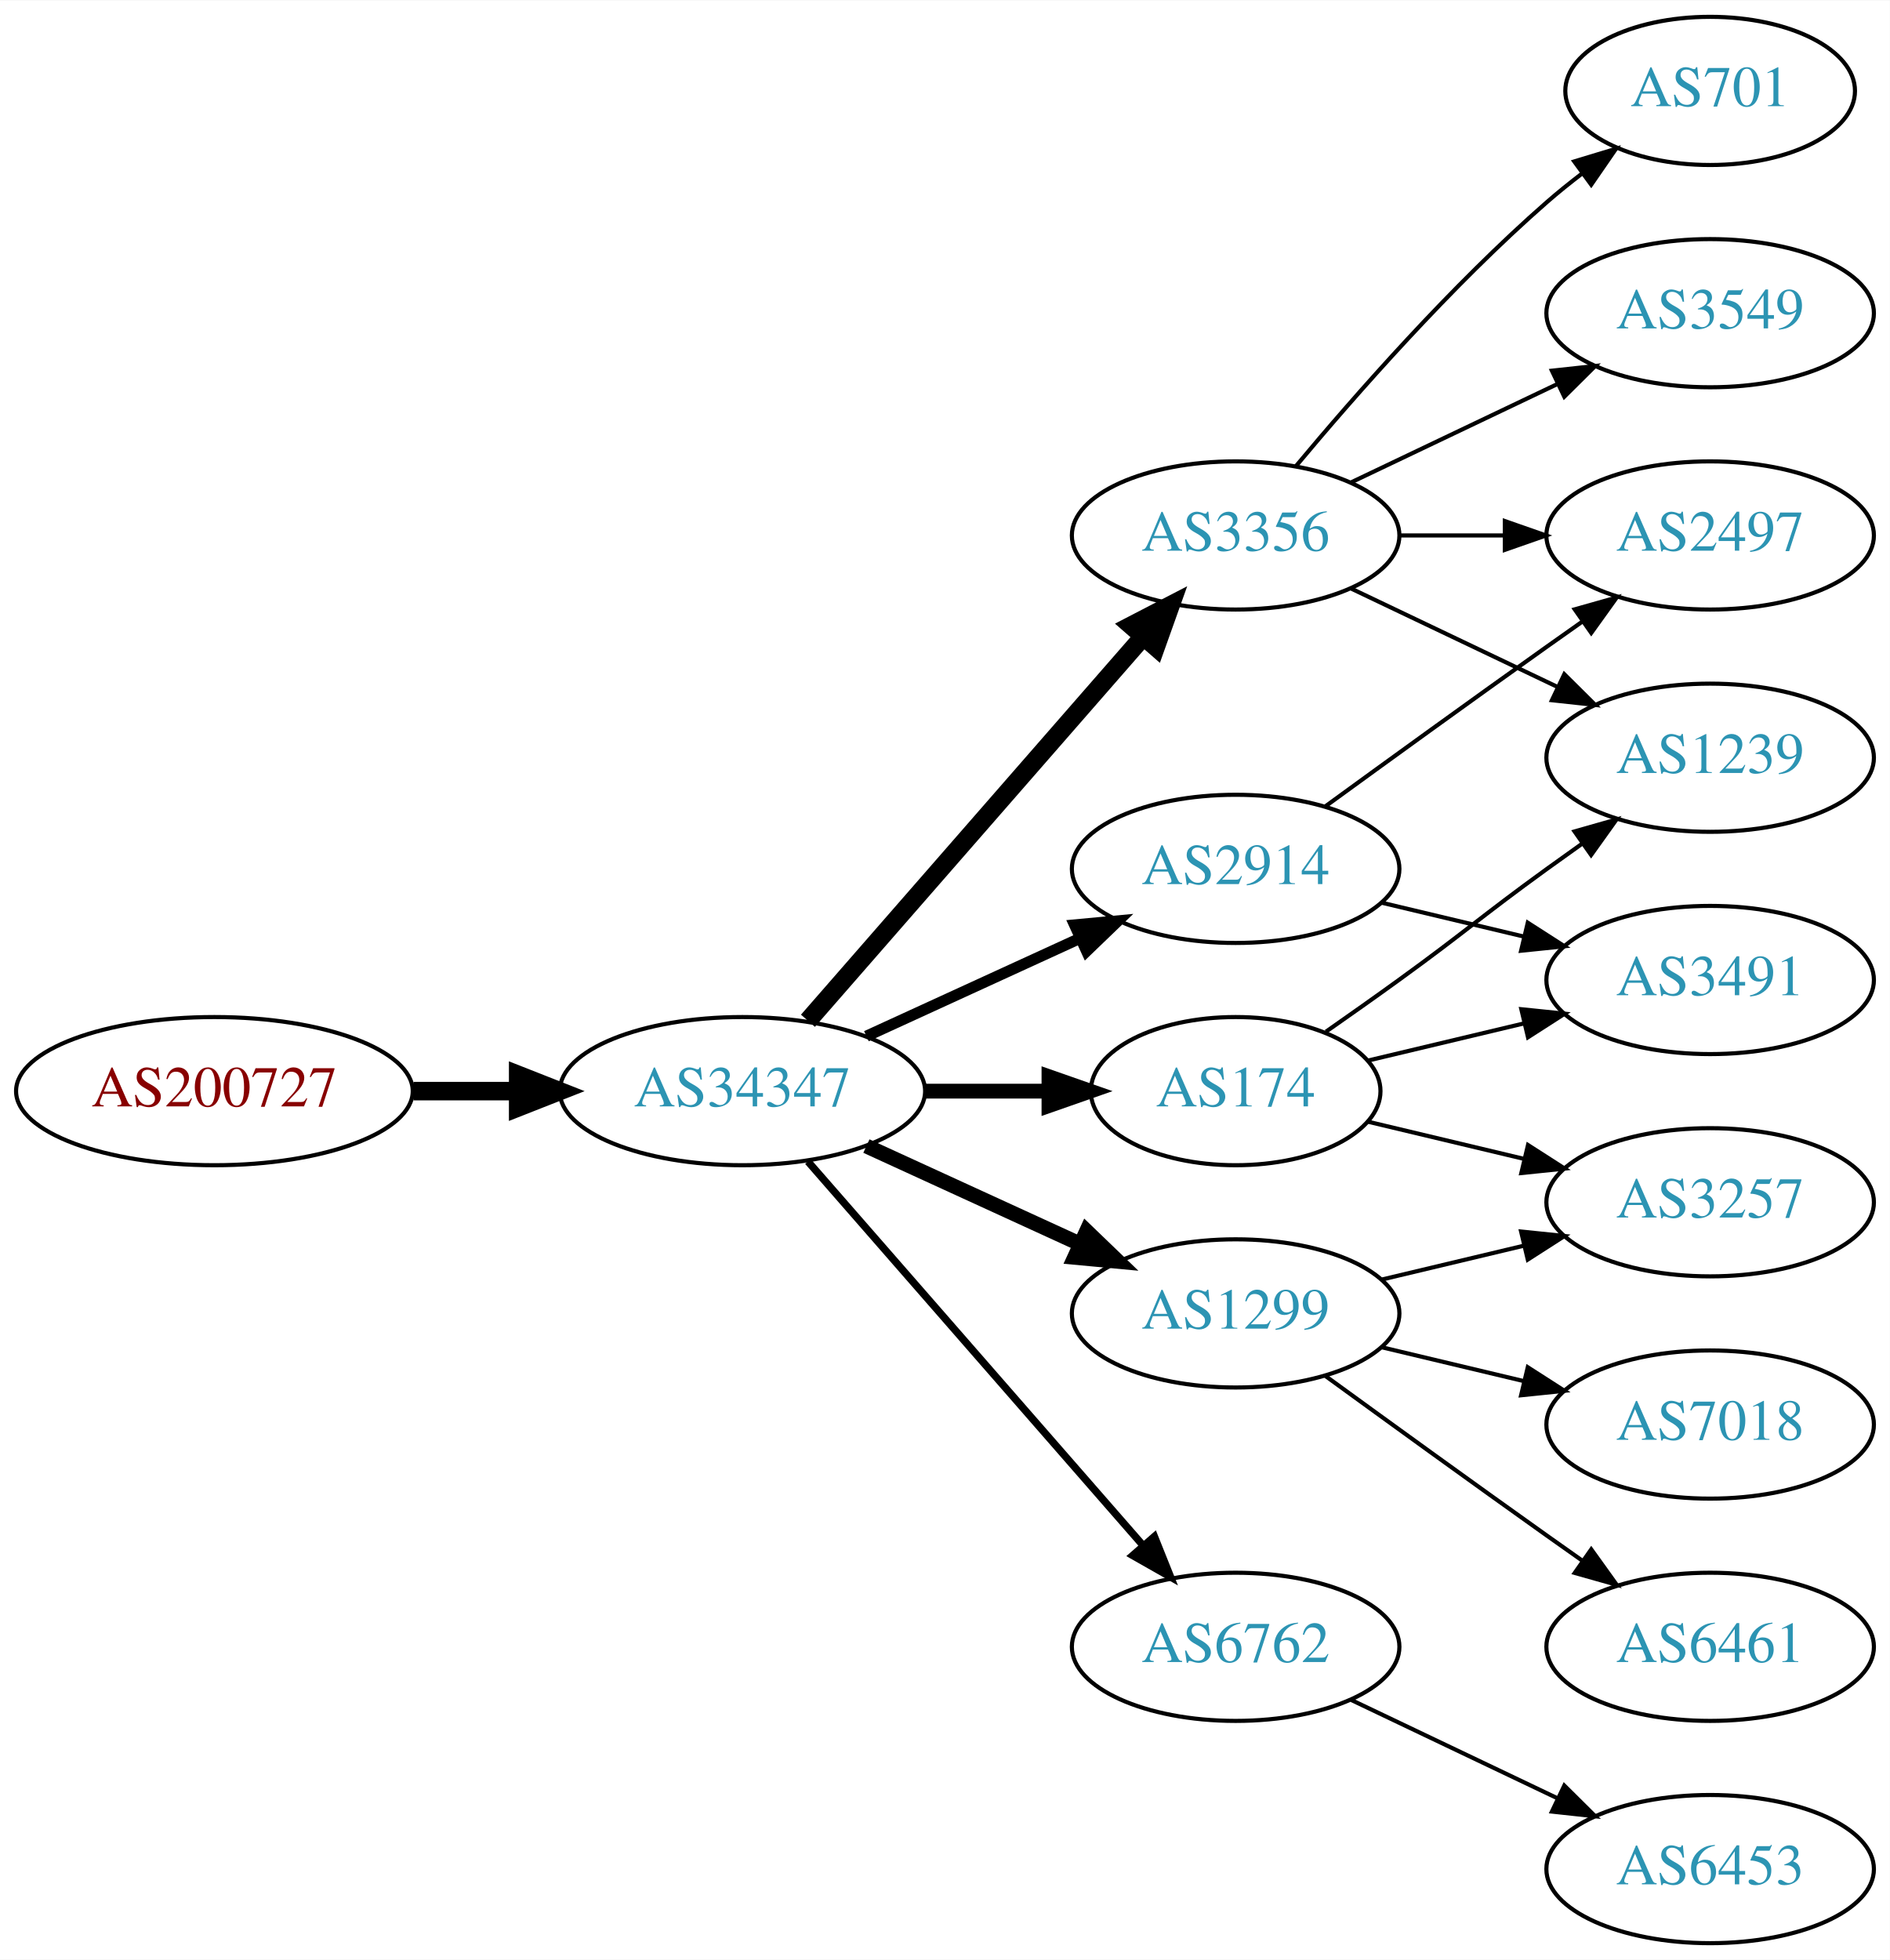
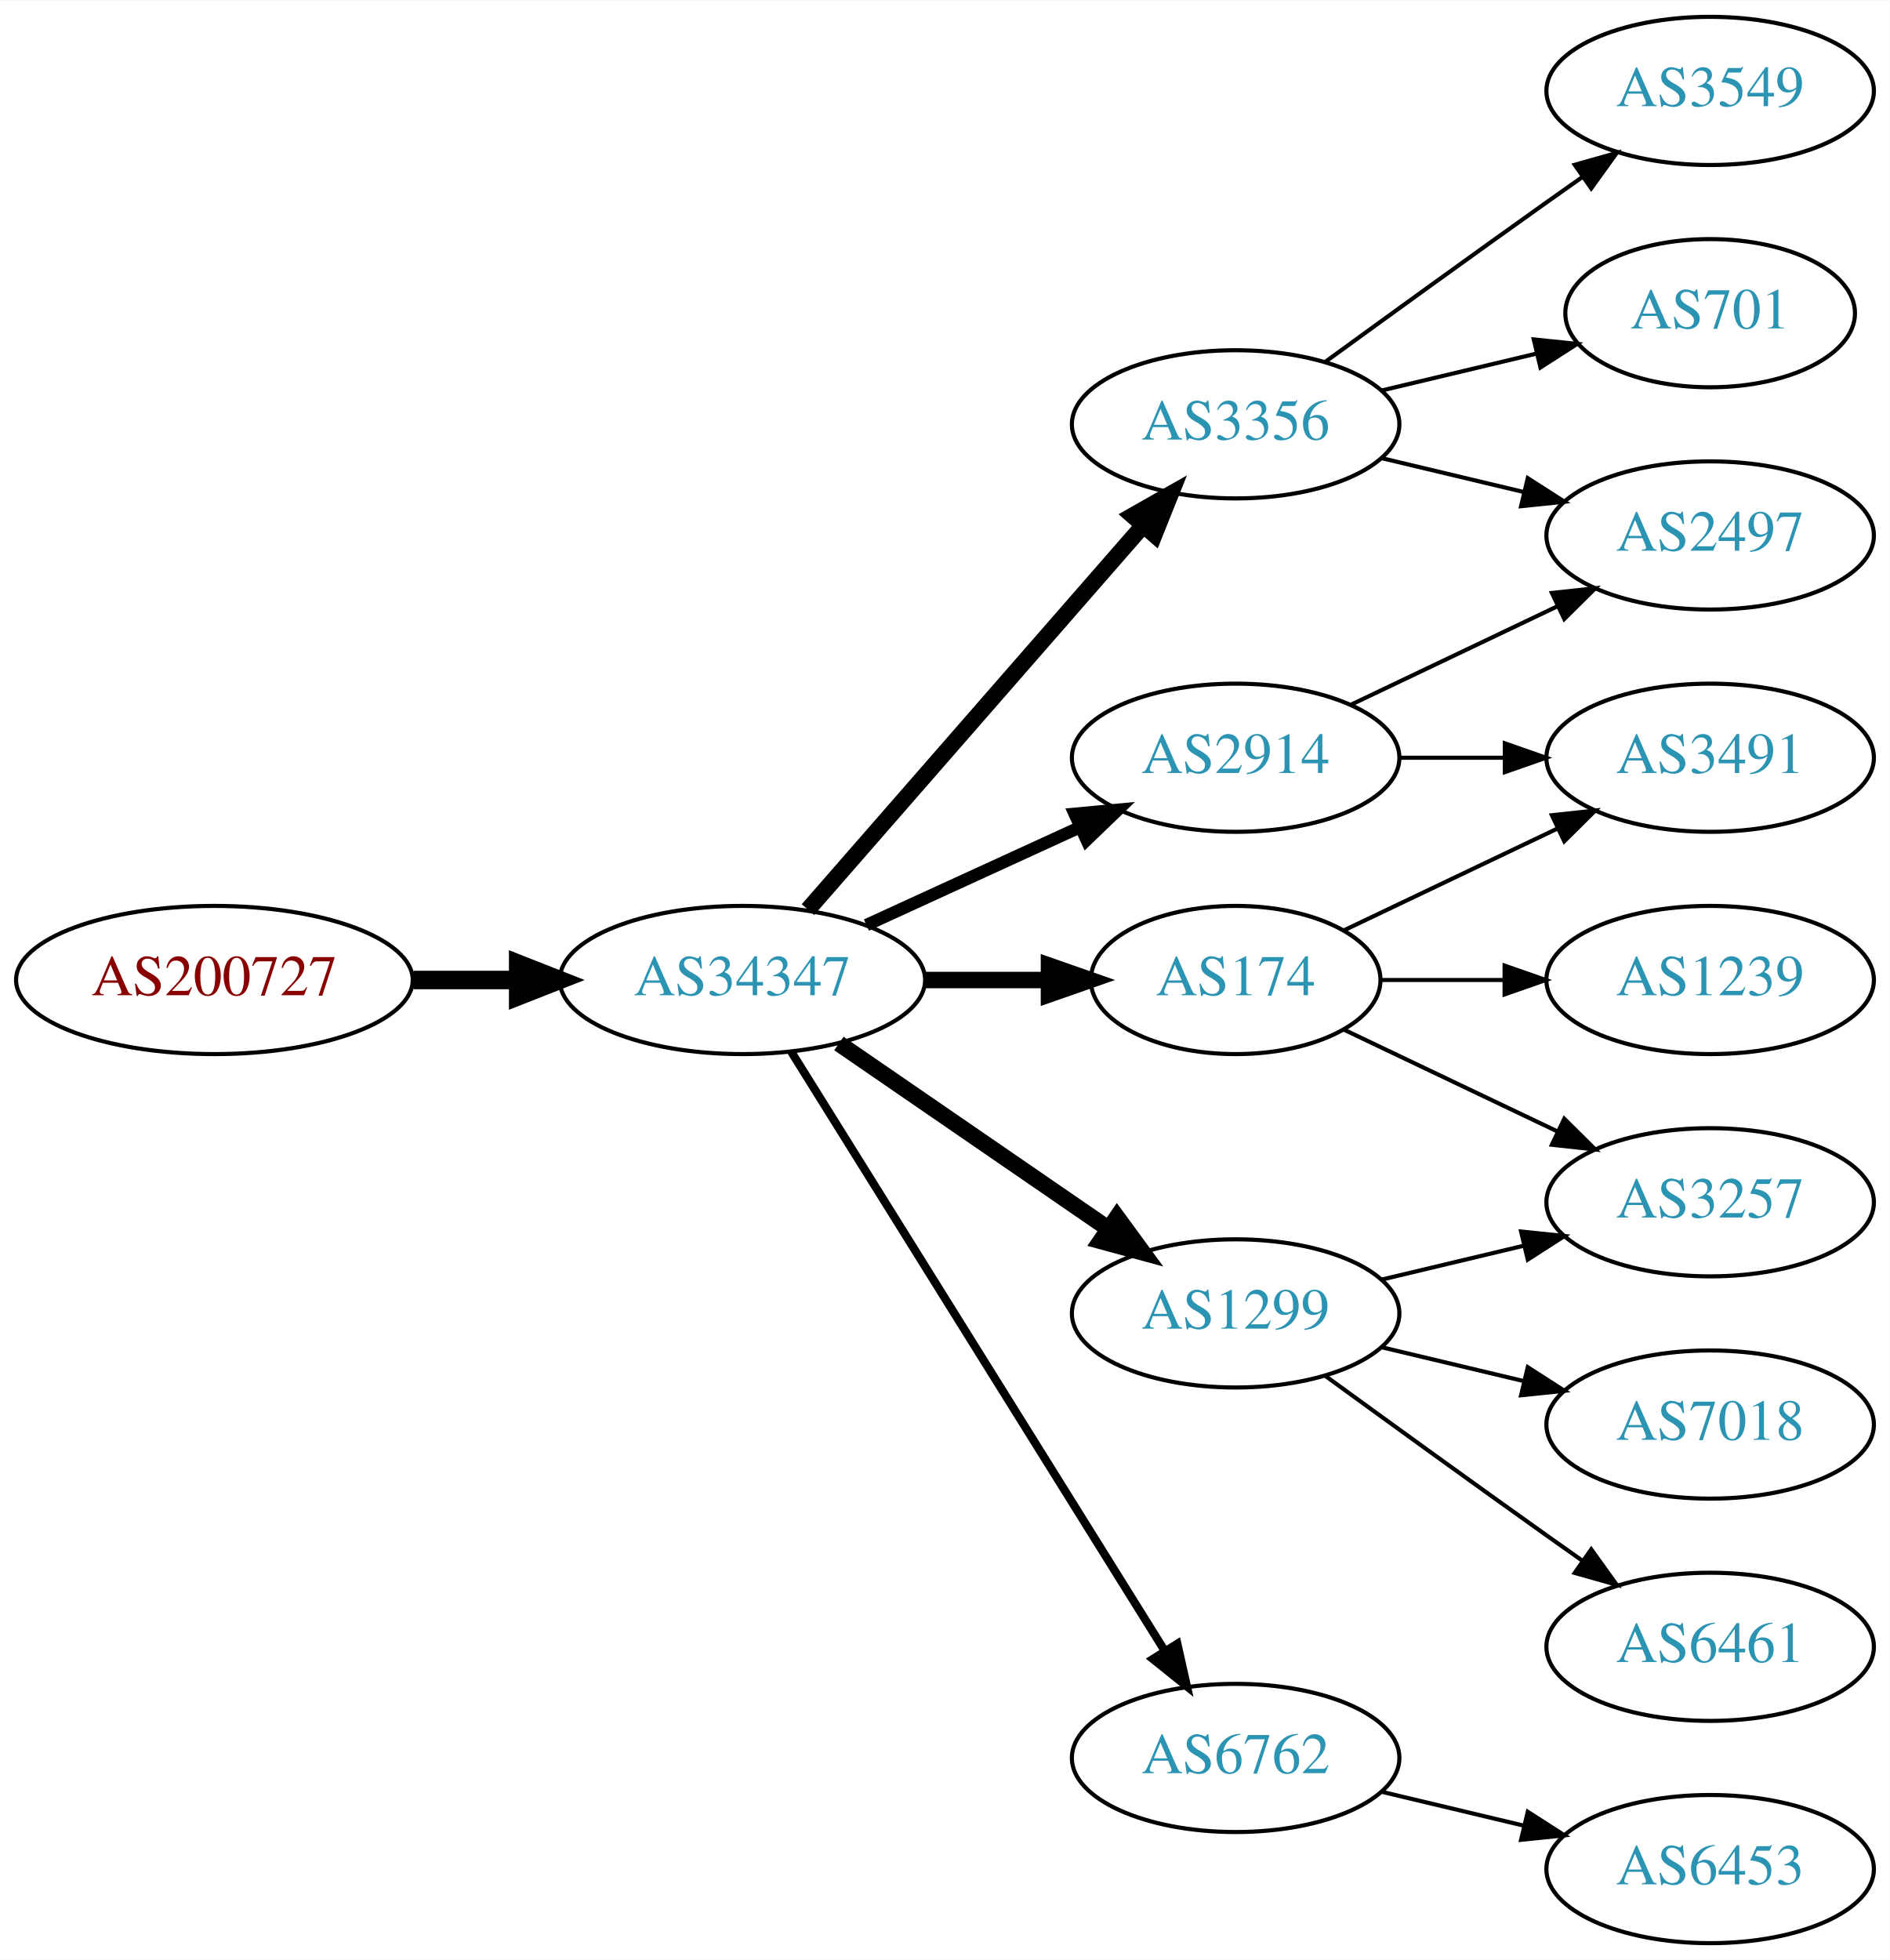
<svg xmlns="http://www.w3.org/2000/svg" xmlns:xlink="http://www.w3.org/1999/xlink" width="459pt" height="476pt" viewBox="0.00 0.00 459.17 476.00">
  <g id="graph0" class="graph" transform="scale(1 1) rotate(0) translate(4 472)">
    <polygon fill="white" stroke="none" points="-4,4 -4,-472 455.17,-472 455.17,4 -4,4" />
    <g id="node1" class="node">
      <g id="a_node1">
        <a xlink:href="/asn/200727" xlink:title="AS200727 ~ Kommunalbetriebe Rinn GmbH [AT]">
-           <ellipse fill="#ffffff" stroke="black" cx="48.096" cy="-207" rx="48.192" ry="18" />
-           <text text-anchor="middle" x="48.096" y="-203.3" font-family="Times,serif" font-size="14.00" fill="#880000">AS200727</text>
+           <ellipse fill="#ffffff" stroke="black" cx="48.096" cy="-234" rx="48.192" ry="18" />
+           <text text-anchor="middle" x="48.096" y="-230.3" font-family="Times,serif" font-size="14.00" fill="#880000">AS200727</text>
        </a>
      </g>
    </g>
    <g id="node2" class="node">
      <g id="a_node2">
        <a xlink:href="/asn/34347" xlink:title="AS34347 ~ Stadtwerke Hall in Tirol GmbH [AT]">
-           <ellipse fill="#ffffff" stroke="black" cx="176.388" cy="-207" rx="44.393" ry="18" />
-           <text text-anchor="middle" x="176.388" y="-203.3" font-family="Times,serif" font-size="14.00" fill="#2c94b3">AS34347</text>
+           <ellipse fill="#ffffff" stroke="black" cx="176.388" cy="-234" rx="44.393" ry="18" />
+           <text text-anchor="middle" x="176.388" y="-230.3" font-family="Times,serif" font-size="14.00" fill="#2c94b3">AS34347</text>
        </a>
      </g>
    </g>
    <g id="edge1" class="edge">
-       <path fill="none" stroke="black" stroke-width="4.5" d="M96.481,-207C104.742,-207 113.386,-207 121.799,-207" />
-       <polygon fill="black" stroke="black" stroke-width="4.5" points="121.904,-210.938 131.904,-207 121.904,-203.063 121.904,-210.938" />
+       <path fill="none" stroke="black" stroke-width="4.5" d="M96.481,-234C104.742,-234 113.386,-234 121.799,-234" />
+       <polygon fill="black" stroke="black" stroke-width="4.5" points="121.904,-237.938 131.904,-234 121.904,-230.063 121.904,-237.938" />
    </g>
    <g id="node3" class="node">
      <g id="a_node3">
-         <a xlink:href="/asn/3356" xlink:title="AS3356 ~ Level 3 Parent, LLC [US]">
-           <ellipse fill="#ffffff" stroke="black" cx="296.23" cy="-342" rx="39.794" ry="18" />
-           <text text-anchor="middle" x="296.23" y="-338.3" font-family="Times,serif" font-size="14.00" fill="#2c94b3">AS3356</text>
+         <a xlink:href="/asn/2914" xlink:title="AS2914 ~ NTT America, Inc. [US]">
+           <ellipse fill="#ffffff" stroke="black" cx="296.23" cy="-288" rx="39.794" ry="18" />
+           <text text-anchor="middle" x="296.23" y="-284.3" font-family="Times,serif" font-size="14.00" fill="#2c94b3">AS2914</text>
        </a>
      </g>
    </g>
    <g id="edge2" class="edge">
-       <path fill="none" stroke="black" stroke-width="4.5" d="M192.312,-224.098C212.855,-247.631 249.974,-290.155 273.571,-317.187" />
-       <polygon fill="black" stroke="black" stroke-width="4.5" points="270.884,-320.097 280.426,-325.041 276.817,-314.918 270.884,-320.097" />
+       <path fill="none" stroke="black" stroke-width="3" d="M206.517,-247.348C222.128,-254.502 241.526,-263.391 258.198,-271.03" />
+       <polygon fill="black" stroke="black" stroke-width="3" points="257.101,-274.378 267.65,-275.362 260.017,-268.014 257.101,-274.378" />
    </g>
    <g id="node4" class="node">
      <g id="a_node4">
        <a xlink:href="/asn/174" xlink:title="AS174 ~ Cogent Communications [US]">
-           <ellipse fill="#ffffff" stroke="black" cx="296.23" cy="-207" rx="35.194" ry="18" />
-           <text text-anchor="middle" x="296.23" y="-203.3" font-family="Times,serif" font-size="14.00" fill="#2c94b3">AS174</text>
+           <ellipse fill="#ffffff" stroke="black" cx="296.23" cy="-234" rx="35.194" ry="18" />
+           <text text-anchor="middle" x="296.23" y="-230.3" font-family="Times,serif" font-size="14.00" fill="#2c94b3">AS174</text>
        </a>
      </g>
    </g>
    <g id="edge3" class="edge">
-       <path fill="none" stroke="black" stroke-width="3.6" d="M220.599,-207C230.447,-207 240.926,-207 250.823,-207" />
-       <polygon fill="black" stroke="black" stroke-width="3.6" points="250.875,-210.5 260.875,-207 250.875,-203.5 250.875,-210.5" />
+       <path fill="none" stroke="black" stroke-width="4" d="M220.599,-234C230.447,-234 240.926,-234 250.823,-234" />
+       <polygon fill="black" stroke="black" stroke-width="4" points="250.875,-237.5 260.875,-234 250.875,-230.5 250.875,-237.5" />
    </g>
    <g id="node5" class="node">
      <g id="a_node5">
-         <a xlink:href="/asn/2914" xlink:title="AS2914 ~ NTT America, Inc. [US]">
-           <ellipse fill="#ffffff" stroke="black" cx="296.23" cy="-261" rx="39.794" ry="18" />
-           <text text-anchor="middle" x="296.23" y="-257.3" font-family="Times,serif" font-size="14.00" fill="#2c94b3">AS2914</text>
-         </a>
-       </g>
-     </g>
-     <g id="edge4" class="edge">
-       <path fill="none" stroke="black" stroke-width="2.7" d="M206.517,-220.348C222.128,-227.502 241.526,-236.391 258.198,-244.03" />
-       <polygon fill="black" stroke="black" stroke-width="2.7" points="257.101,-247.378 267.65,-248.362 260.017,-241.014 257.101,-247.378" />
-     </g>
-     <g id="node6" class="node">
-       <g id="a_node6">
        <a xlink:href="/asn/1299" xlink:title="AS1299 ~ Telia Carrier [EU]">
          <ellipse fill="#ffffff" stroke="black" cx="296.23" cy="-153" rx="39.794" ry="18" />
          <text text-anchor="middle" x="296.23" y="-149.3" font-family="Times,serif" font-size="14.00" fill="#2c94b3">AS1299</text>
        </a>
      </g>
    </g>
+     <g id="edge4" class="edge">
+       <path fill="none" stroke="black" stroke-width="4" d="M199.83,-218.574C218.412,-205.802 244.972,-187.545 265.352,-173.537" />
+       <polygon fill="black" stroke="black" stroke-width="4" points="267.408,-176.371 273.666,-167.822 263.443,-170.602 267.408,-176.371" />
+     </g>
+     <g id="node6" class="node">
+       <g id="a_node6">
+         <a xlink:href="/asn/6762" xlink:title="AS6762 ~ TELECOM ITALIA SPARKLE S.p.A. [IT]">
+           <ellipse fill="#ffffff" stroke="black" cx="296.23" cy="-45" rx="39.794" ry="18" />
+           <text text-anchor="middle" x="296.23" y="-41.3" font-family="Times,serif" font-size="14.00" fill="#2c94b3">AS6762</text>
+         </a>
+       </g>
+     </g>
    <g id="edge5" class="edge">
-       <path fill="none" stroke="black" stroke-width="3.6" d="M206.517,-193.652C222.128,-186.498 241.526,-177.609 258.198,-169.97" />
-       <polygon fill="black" stroke="black" stroke-width="3.6" points="260.017,-172.986 267.65,-165.638 257.101,-166.622 260.017,-172.986" />
+       <path fill="none" stroke="black" stroke-width="2" d="M188.263,-216.558C209.046,-183.225 254.507,-110.314 278.935,-71.134" />
+       <polygon fill="black" stroke="black" stroke-width="2" points="282.06,-72.737 284.381,-62.4 276.12,-69.034 282.06,-72.737" />
    </g>
    <g id="node7" class="node">
      <g id="a_node7">
-         <a xlink:href="/asn/6762" xlink:title="AS6762 ~ TELECOM ITALIA SPARKLE S.p.A. [IT]">
-           <ellipse fill="#ffffff" stroke="black" cx="296.23" cy="-72" rx="39.794" ry="18" />
-           <text text-anchor="middle" x="296.23" y="-68.3" font-family="Times,serif" font-size="14.00" fill="#2c94b3">AS6762</text>
+         <a xlink:href="/asn/3356" xlink:title="AS3356 ~ Level 3 Parent, LLC [US]">
+           <ellipse fill="#ffffff" stroke="black" cx="296.23" cy="-369" rx="39.794" ry="18" />
+           <text text-anchor="middle" x="296.23" y="-365.3" font-family="Times,serif" font-size="14.00" fill="#2c94b3">AS3356</text>
        </a>
      </g>
    </g>
    <g id="edge6" class="edge">
-       <path fill="none" stroke="black" stroke-width="1.8" d="M192.312,-189.902C212.855,-166.369 249.974,-123.845 273.571,-96.813" />
-       <polygon fill="black" stroke="black" stroke-width="1.8" points="276.487,-98.794 280.426,-88.959 271.214,-94.191 276.487,-98.794" />
+       <path fill="none" stroke="black" stroke-width="4" d="M192.312,-251.098C212.855,-274.631 249.974,-317.155 273.571,-344.187" />
+       <polygon fill="black" stroke="black" stroke-width="4" points="271.214,-346.809 280.426,-352.041 276.487,-342.206 271.214,-346.809" />
    </g>
    <g id="node8" class="node">
      <g id="a_node8">
        <a xlink:href="/asn/2497" xlink:title="AS2497 ~ Internet Initiative Japan Inc. [JP]">
          <ellipse fill="#ffffff" stroke="black" cx="411.523" cy="-342" rx="39.794" ry="18" />
          <text text-anchor="middle" x="411.523" y="-338.3" font-family="Times,serif" font-size="14.00" fill="#2c94b3">AS2497</text>
        </a>
      </g>
    </g>
    <g id="edge7" class="edge">
-       <path fill="none" stroke="black" d="M335.902,-342C344.105,-342 352.869,-342 361.401,-342" />
-       <polygon fill="black" stroke="black" points="361.641,-345.5 371.641,-342 361.641,-338.5 361.641,-345.5" />
+       <path fill="none" stroke="black" d="M324.367,-300.934C339.361,-308.081 358.182,-317.052 374.405,-324.785" />
+       <polygon fill="black" stroke="black" points="373.075,-328.028 383.608,-329.171 376.087,-321.709 373.075,-328.028" />
    </g>
    <g id="node9" class="node">
      <g id="a_node9">
-         <a xlink:href="/asn/3549" xlink:title="AS3549 ~ Level 3 Parent, LLC [US]">
-           <ellipse fill="#ffffff" stroke="black" cx="411.523" cy="-396" rx="39.794" ry="18" />
-           <text text-anchor="middle" x="411.523" y="-392.3" font-family="Times,serif" font-size="14.00" fill="#2c94b3">AS3549</text>
+         <a xlink:href="/asn/3491" xlink:title="AS3491 ~ PCCW Global, Inc. [US]">
+           <ellipse fill="#ffffff" stroke="black" cx="411.523" cy="-288" rx="39.794" ry="18" />
+           <text text-anchor="middle" x="411.523" y="-284.3" font-family="Times,serif" font-size="14.00" fill="#2c94b3">AS3491</text>
        </a>
      </g>
    </g>
    <g id="edge8" class="edge">
-       <path fill="none" stroke="black" d="M324.367,-354.934C339.361,-362.081 358.182,-371.052 374.405,-378.785" />
-       <polygon fill="black" stroke="black" points="373.075,-382.028 383.608,-383.171 376.087,-375.709 373.075,-382.028" />
-     </g>
-     <g id="node10" class="node">
-       <g id="a_node10">
-         <a xlink:href="/asn/701" xlink:title="AS701 ~ UUNET [US]">
-           <ellipse fill="#ffffff" stroke="black" cx="411.523" cy="-450" rx="35.194" ry="18" />
-           <text text-anchor="middle" x="411.523" y="-446.3" font-family="Times,serif" font-size="14.00" fill="#2c94b3">AS701</text>
-         </a>
-       </g>
-     </g>
-     <g id="edge9" class="edge">
-       <path fill="none" stroke="black" d="M310.86,-358.817C325.143,-375.929 348.689,-402.745 371.877,-423 374.546,-425.332 377.419,-427.648 380.35,-429.886" />
-       <polygon fill="black" stroke="black" points="378.5,-432.87 388.641,-435.939 382.627,-427.216 378.5,-432.87" />
+       <path fill="none" stroke="black" d="M335.902,-288C344.105,-288 352.869,-288 361.401,-288" />
+       <polygon fill="black" stroke="black" points="361.641,-291.5 371.641,-288 361.641,-284.5 361.641,-291.5" />
+     </g>
+     <g id="edge15" class="edge">
+       <path fill="none" stroke="black" d="M322.655,-246.119C337.958,-253.413 357.681,-262.814 374.563,-270.86" />
+       <polygon fill="black" stroke="black" points="373.071,-274.026 383.604,-275.169 376.082,-267.707 373.071,-274.026" />
    </g>
    <g id="node11" class="node">
      <g id="a_node11">
-         <a xlink:href="/asn/1239" xlink:title="AS1239 ~ Sprint [US]">
-           <ellipse fill="#ffffff" stroke="black" cx="411.523" cy="-288" rx="39.794" ry="18" />
-           <text text-anchor="middle" x="411.523" y="-284.3" font-family="Times,serif" font-size="14.00" fill="#2c94b3">AS1239</text>
-         </a>
-       </g>
-     </g>
-     <g id="edge10" class="edge">
-       <path fill="none" stroke="black" d="M324.367,-329.066C339.361,-321.919 358.182,-312.948 374.405,-305.215" />
-       <polygon fill="black" stroke="black" points="376.087,-308.291 383.608,-300.829 373.075,-301.972 376.087,-308.291" />
-     </g>
-     <g id="edge13" class="edge">
-       <path fill="none" stroke="black" d="M318.18,-221.445C323.943,-225.471 330.175,-229.872 335.877,-234 352.076,-245.729 355.677,-249.271 371.877,-261 374.68,-263.029 377.611,-265.125 380.552,-267.21" />
-       <polygon fill="black" stroke="black" points="378.574,-270.097 388.766,-272.991 382.603,-264.373 378.574,-270.097" />
-     </g>
-     <g id="node12" class="node">
-       <g id="a_node12">
-         <a xlink:href="/asn/3491" xlink:title="AS3491 ~ PCCW Global, Inc. [US]">
-           <ellipse fill="#ffffff" stroke="black" cx="411.523" cy="-234" rx="39.794" ry="18" />
-           <text text-anchor="middle" x="411.523" y="-230.3" font-family="Times,serif" font-size="14.00" fill="#2c94b3">AS3491</text>
-         </a>
-       </g>
-     </g>
-     <g id="edge11" class="edge">
-       <path fill="none" stroke="black" d="M328.488,-214.449C340.168,-217.233 353.663,-220.449 366.293,-223.459" />
-       <polygon fill="black" stroke="black" points="365.645,-226.903 376.184,-225.816 367.268,-220.093 365.645,-226.903" />
-     </g>
-     <g id="node13" class="node">
-       <g id="a_node13">
        <a xlink:href="/asn/3257" xlink:title="AS3257 ~ GTT [DE]">
          <ellipse fill="#ffffff" stroke="black" cx="411.523" cy="-180" rx="39.794" ry="18" />
          <text text-anchor="middle" x="411.523" y="-176.3" font-family="Times,serif" font-size="14.00" fill="#2c94b3">AS3257</text>
        </a>
      </g>
    </g>
-     <g id="edge12" class="edge">
-       <path fill="none" stroke="black" d="M328.488,-199.551C340.168,-196.767 353.663,-193.551 366.293,-190.541" />
-       <polygon fill="black" stroke="black" points="367.268,-193.907 376.184,-188.184 365.645,-187.097 367.268,-193.907" />
-     </g>
-     <g id="edge15" class="edge">
-       <path fill="none" stroke="black" d="M318.078,-276.222C333.012,-287.091 353.626,-302.025 371.877,-315 374.697,-317.005 377.64,-319.085 380.588,-321.159" />
-       <polygon fill="black" stroke="black" points="378.616,-324.05 388.813,-326.926 382.634,-318.319 378.616,-324.05" />
-     </g>
-     <g id="edge14" class="edge">
-       <path fill="none" stroke="black" d="M331.837,-252.752C342.709,-250.162 354.863,-247.265 366.305,-244.538" />
-       <polygon fill="black" stroke="black" points="367.212,-247.92 376.128,-242.197 365.589,-241.111 367.212,-247.92" />
+     <g id="edge16" class="edge">
+       <path fill="none" stroke="black" d="M322.655,-221.881C337.958,-214.587 357.681,-205.186 374.563,-197.14" />
+       <polygon fill="black" stroke="black" points="376.082,-200.293 383.604,-192.831 373.071,-193.974 376.082,-200.293" />
+     </g>
+     <g id="node15" class="node">
+       <g id="a_node15">
+         <a xlink:href="/asn/1239" xlink:title="AS1239 ~ Sprint [US]">
+           <ellipse fill="#ffffff" stroke="black" cx="411.523" cy="-234" rx="39.794" ry="18" />
+           <text text-anchor="middle" x="411.523" y="-230.3" font-family="Times,serif" font-size="14.00" fill="#2c94b3">AS1239</text>
+         </a>
+       </g>
    </g>
    <g id="edge17" class="edge">
+       <path fill="none" stroke="black" d="M331.529,-234C340.906,-234 351.257,-234 361.291,-234" />
+       <polygon fill="black" stroke="black" points="361.58,-237.5 371.58,-234 361.58,-230.5 361.58,-237.5" />
+     </g>
+     <g id="node10" class="node">
+       <g id="a_node10">
+         <a xlink:href="/asn/7018" xlink:title="AS7018 ~ AT&amp;T Services, Inc. [US]">
+           <ellipse fill="#ffffff" stroke="black" cx="411.523" cy="-126" rx="39.794" ry="18" />
+           <text text-anchor="middle" x="411.523" y="-122.3" font-family="Times,serif" font-size="14.00" fill="#2c94b3">AS7018</text>
+         </a>
+       </g>
+     </g>
+     <g id="edge9" class="edge">
+       <path fill="none" stroke="black" d="M331.837,-144.752C342.709,-142.162 354.863,-139.265 366.305,-136.538" />
+       <polygon fill="black" stroke="black" points="367.212,-139.92 376.128,-134.197 365.589,-133.111 367.212,-139.92" />
+     </g>
+     <g id="edge10" class="edge">
      <path fill="none" stroke="black" d="M331.837,-161.248C342.709,-163.838 354.863,-166.735 366.305,-169.462" />
      <polygon fill="black" stroke="black" points="365.589,-172.889 376.128,-171.803 367.212,-166.08 365.589,-172.889" />
    </g>
-     <g id="node14" class="node">
-       <g id="a_node14">
+     <g id="node12" class="node">
+       <g id="a_node12">
        <a xlink:href="/asn/6461" xlink:title="AS6461 ~ Zayo Bandwidth [US]">
          <ellipse fill="#ffffff" stroke="black" cx="411.523" cy="-72" rx="39.794" ry="18" />
          <text text-anchor="middle" x="411.523" y="-68.3" font-family="Times,serif" font-size="14.00" fill="#2c94b3">AS6461</text>
        </a>
      </g>
    </g>
-     <g id="edge16" class="edge">
+     <g id="edge11" class="edge">
      <path fill="none" stroke="black" d="M318.078,-137.778C333.012,-126.909 353.626,-111.975 371.877,-99 374.697,-96.995 377.64,-94.915 380.588,-92.841" />
      <polygon fill="black" stroke="black" points="382.634,-95.681 388.813,-87.074 378.616,-89.95 382.634,-95.681" />
-     </g>
-     <g id="node15" class="node">
-       <g id="a_node15">
-         <a xlink:href="/asn/7018" xlink:title="AS7018 ~ AT&amp;T Services, Inc. [US]">
-           <ellipse fill="#ffffff" stroke="black" cx="411.523" cy="-126" rx="39.794" ry="18" />
-           <text text-anchor="middle" x="411.523" y="-122.3" font-family="Times,serif" font-size="14.00" fill="#2c94b3">AS7018</text>
-         </a>
-       </g>
-     </g>
-     <g id="edge18" class="edge">
-       <path fill="none" stroke="black" d="M331.837,-144.752C342.709,-142.162 354.863,-139.265 366.305,-136.538" />
-       <polygon fill="black" stroke="black" points="367.212,-139.92 376.128,-134.197 365.589,-133.111 367.212,-139.92" />
    </g>
    <g id="node16" class="node">
      <g id="a_node16">
        <a xlink:href="/asn/6453" xlink:title="AS6453 ~ TATA COMMUNICATIONS (AMERICA) INC [US]">
          <ellipse fill="#ffffff" stroke="black" cx="411.523" cy="-18" rx="39.794" ry="18" />
          <text text-anchor="middle" x="411.523" y="-14.3" font-family="Times,serif" font-size="14.00" fill="#2c94b3">AS6453</text>
        </a>
      </g>
    </g>
-     <g id="edge19" class="edge">
-       <path fill="none" stroke="black" d="M324.367,-59.066C339.361,-51.919 358.182,-42.948 374.405,-35.215" />
-       <polygon fill="black" stroke="black" points="376.087,-38.291 383.608,-30.829 373.075,-31.972 376.087,-38.291" />
+     <g id="edge18" class="edge">
+       <path fill="none" stroke="black" d="M331.837,-36.752C342.709,-34.162 354.863,-31.265 366.305,-28.538" />
+       <polygon fill="black" stroke="black" points="367.212,-31.92 376.128,-26.197 365.589,-25.111 367.212,-31.92" />
+     </g>
+     <g id="edge13" class="edge">
+       <path fill="none" stroke="black" d="M331.837,-360.752C342.709,-358.162 354.863,-355.265 366.305,-352.538" />
+       <polygon fill="black" stroke="black" points="367.212,-355.92 376.128,-350.197 365.589,-349.111 367.212,-355.92" />
+     </g>
+     <g id="node13" class="node">
+       <g id="a_node13">
+         <a xlink:href="/asn/3549" xlink:title="AS3549 ~ Level 3 Parent, LLC [US]">
+           <ellipse fill="#ffffff" stroke="black" cx="411.523" cy="-450" rx="39.794" ry="18" />
+           <text text-anchor="middle" x="411.523" y="-446.3" font-family="Times,serif" font-size="14.00" fill="#2c94b3">AS3549</text>
+         </a>
+       </g>
+     </g>
+     <g id="edge12" class="edge">
+       <path fill="none" stroke="black" d="M318.078,-384.222C333.012,-395.091 353.626,-410.025 371.877,-423 374.697,-425.005 377.64,-427.085 380.588,-429.159" />
+       <polygon fill="black" stroke="black" points="378.616,-432.05 388.813,-434.926 382.634,-426.319 378.616,-432.05" />
+     </g>
+     <g id="node14" class="node">
+       <g id="a_node14">
+         <a xlink:href="/asn/701" xlink:title="AS701 ~ UUNET [US]">
+           <ellipse fill="#ffffff" stroke="black" cx="411.523" cy="-396" rx="35.194" ry="18" />
+           <text text-anchor="middle" x="411.523" y="-392.3" font-family="Times,serif" font-size="14.00" fill="#2c94b3">AS701</text>
+         </a>
+       </g>
+     </g>
+     <g id="edge14" class="edge">
+       <path fill="none" stroke="black" d="M331.837,-377.248C343.632,-380.058 356.937,-383.229 369.204,-386.153" />
+       <polygon fill="black" stroke="black" points="368.67,-389.624 379.209,-388.537 370.293,-382.814 368.67,-389.624" />
    </g>
  </g>
</svg>
